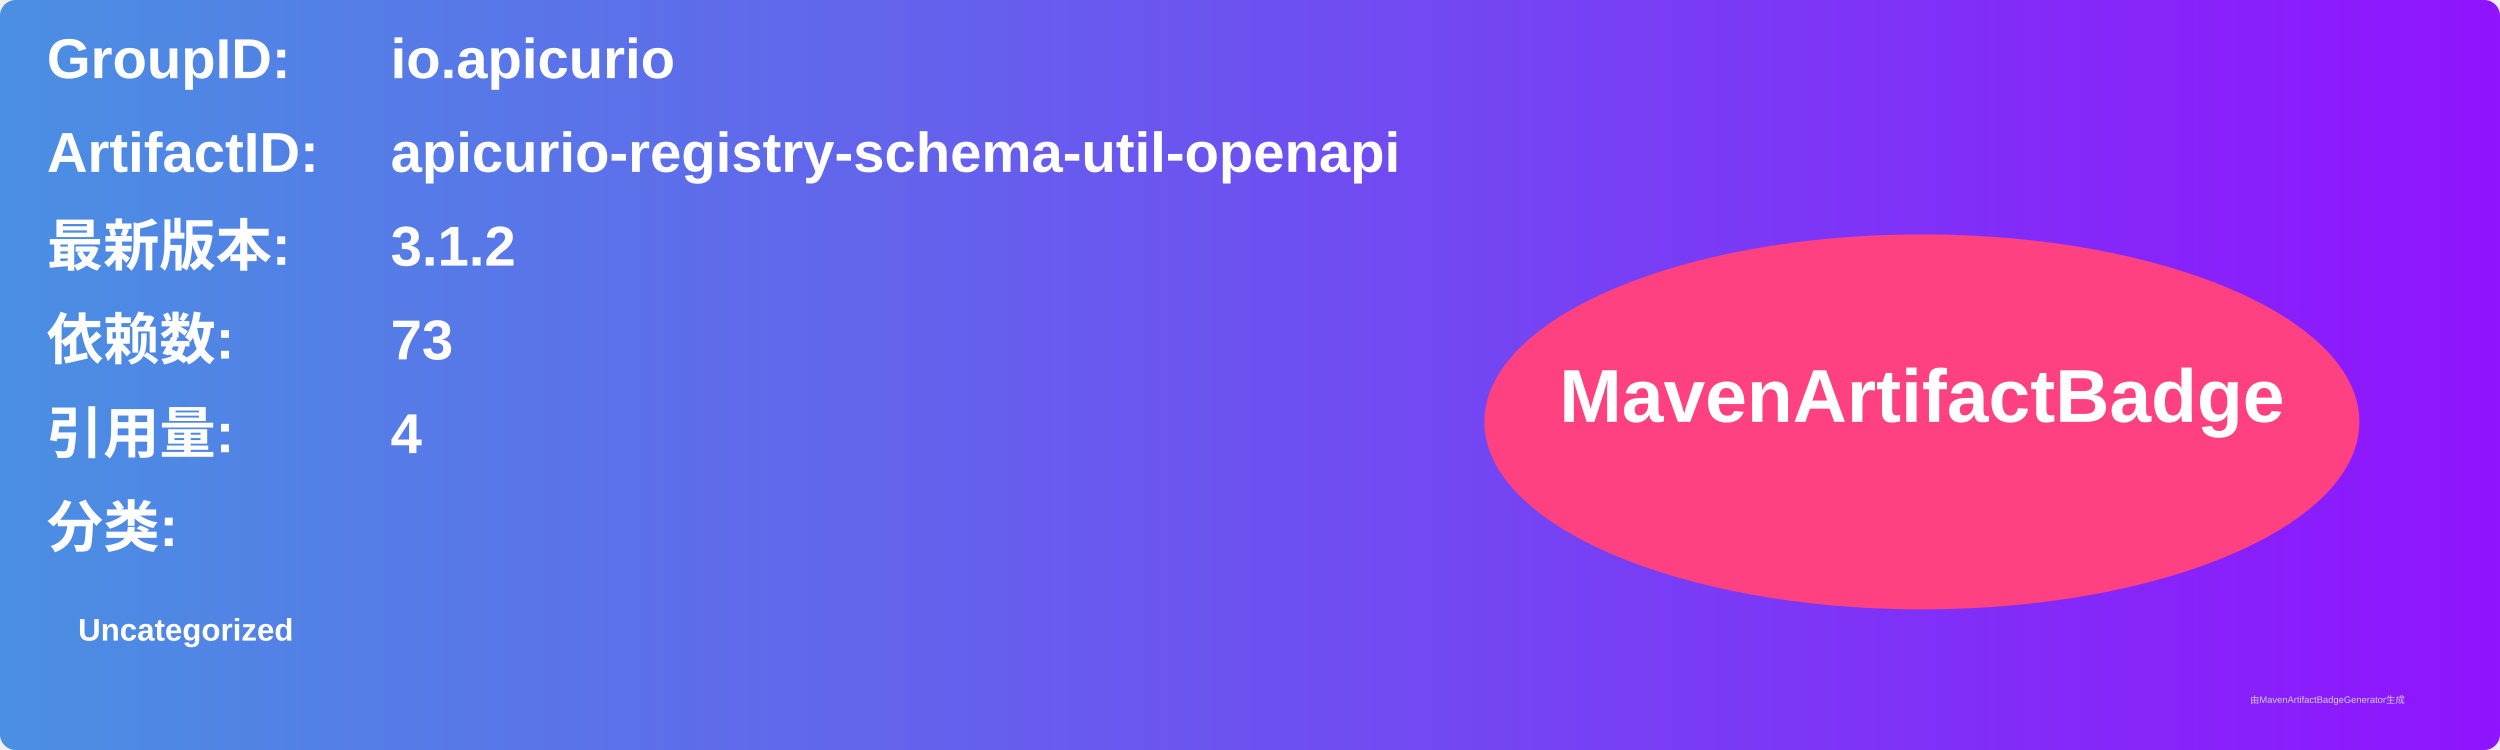
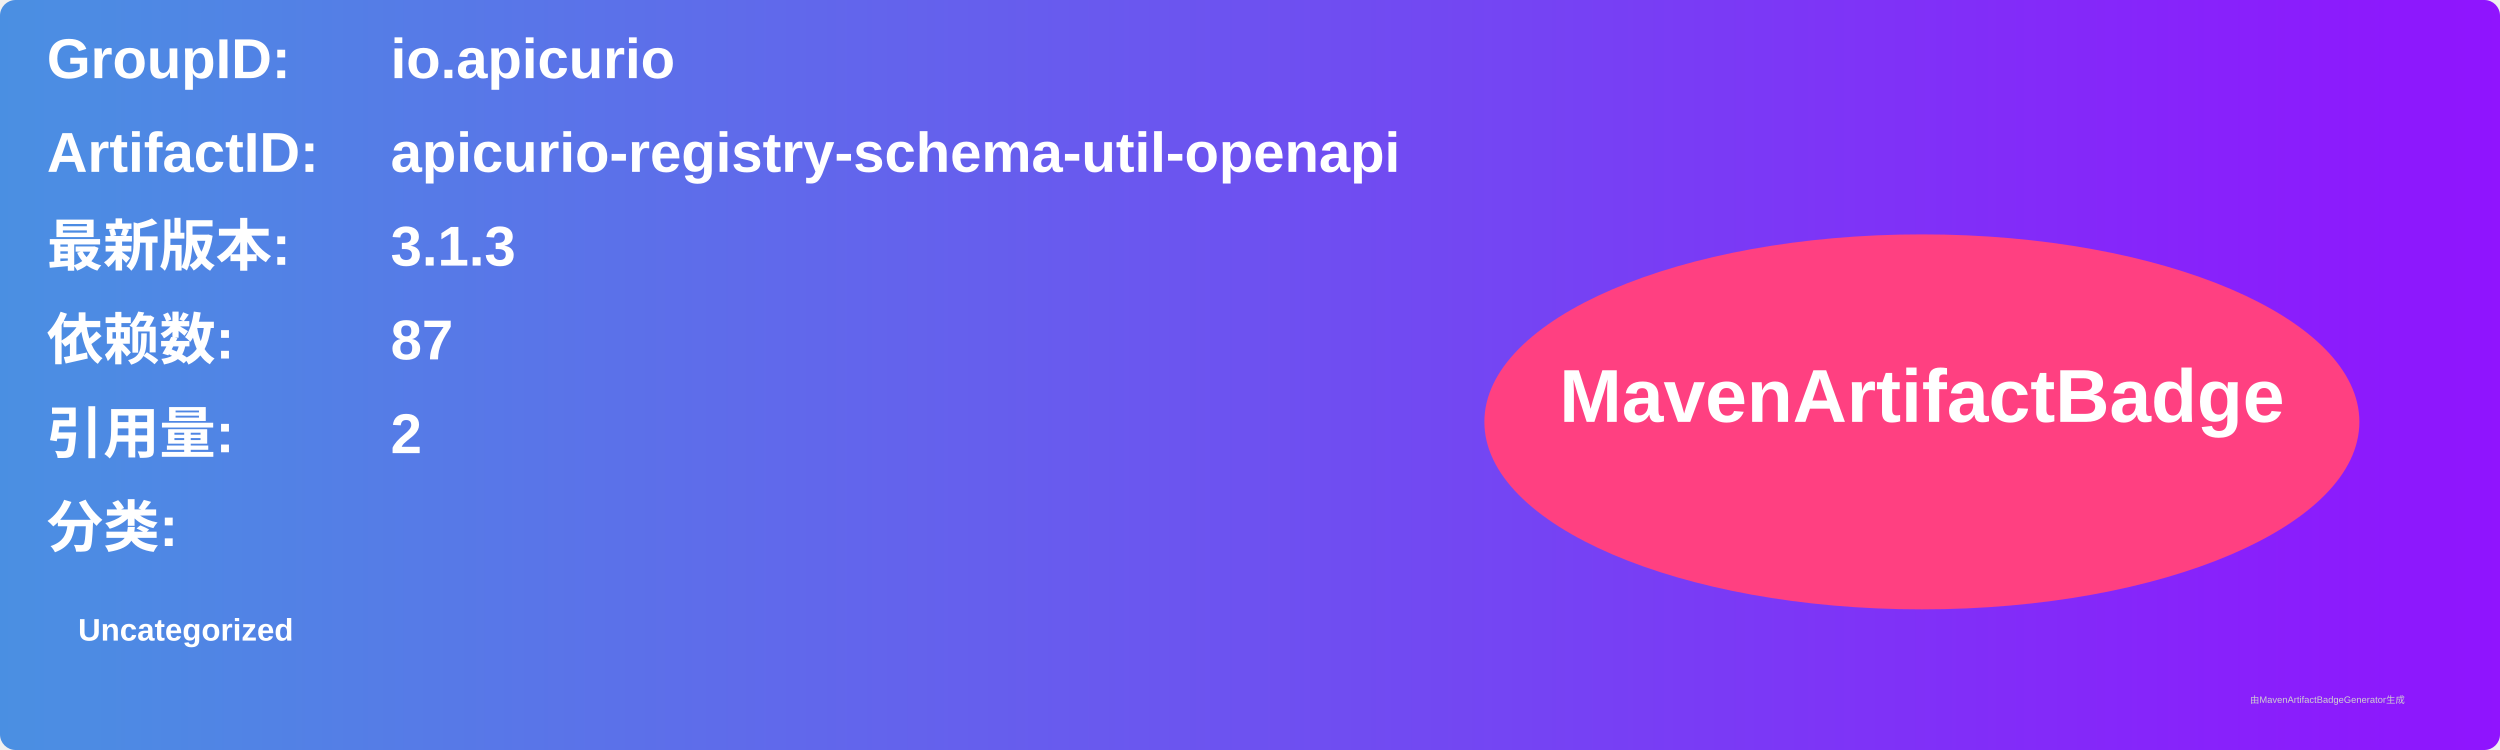
<svg xmlns="http://www.w3.org/2000/svg" width="800" height="240" viewBox="0 0 800 240">
  <linearGradient id="grad" x1="0%" y1="0%" x2="100%" y2="0%">
    <stop offset="0%" stop-color="#4a90e2" />
    <stop offset="100%" stop-color="#9013fe" />
  </linearGradient>
  <rect width="100%" height="100%" rx="5" ry="5" fill="url(#grad)" />
  <g transform="translate(15, 15)">
    <text x="0" y="10" font-family="Arial" font-size="18" fill="white" font-weight="bold" width="260">GroupID:</text>
    <text x="110" y="10" font-family="Arial" font-size="18" fill="white" font-weight="bold" width="460">io.apicurio</text>
    <text x="0" y="40" font-family="Arial" font-size="18" fill="white" font-weight="bold" width="260">ArtifactID:</text>
    <text x="110" y="40" font-family="Arial" font-size="18" fill="white" font-weight="bold" width="460">apicurio-registry-schema-util-openapi</text>
    <text x="0" y="70" font-family="Arial" font-size="18" fill="white" font-weight="bold">最新版本:</text>
    <text x="110" y="70" font-family="Arial" font-size="18" fill="white" font-weight="bold">
-       <tspan font-weight="bold">3.1.2</tspan>
+       <tspan font-weight="bold">3.1.3</tspan>
    </text>
    <text x="0" y="100" font-family="Arial" font-size="18" fill="white" font-weight="bold">依赖数: </text>
    <text x="110" y="100" font-family="Arial" font-size="18" fill="white">
-       <tspan font-weight="bold">73</tspan>
+       <tspan font-weight="bold">87</tspan>
    </text>
    <text x="0" y="130" font-family="Arial" font-size="18" fill="white" font-weight="bold">引用量: </text>
    <text x="110" y="130" font-family="Arial" font-size="18" fill="white">
-       <tspan font-weight="bold">4</tspan>
+       <tspan font-weight="bold">2</tspan>
    </text>
    <text x="0" y="160" font-family="Arial" font-size="18" fill="white" font-weight="bold">分类:</text>
    <text x="10" y="190" font-family="Arial" font-size="10" fill="white">
      <tspan font-weight="bold">Uncategorized</tspan>
    </text>
    <ellipse cx="600" cy="120" rx="140" ry="60" fill="#ff4081" />
    <text x="600" y="120" text-anchor="middle" font-family="Arial" font-size="24" fill="white" font-weight="bold">MavenArtifactBadge</text>
  </g>
  <text x="720" y="225" font-family="Arial" font-size="3" fill="#d0d0d0">由MavenArtifactBadgeGenerator生成</text>
</svg>
